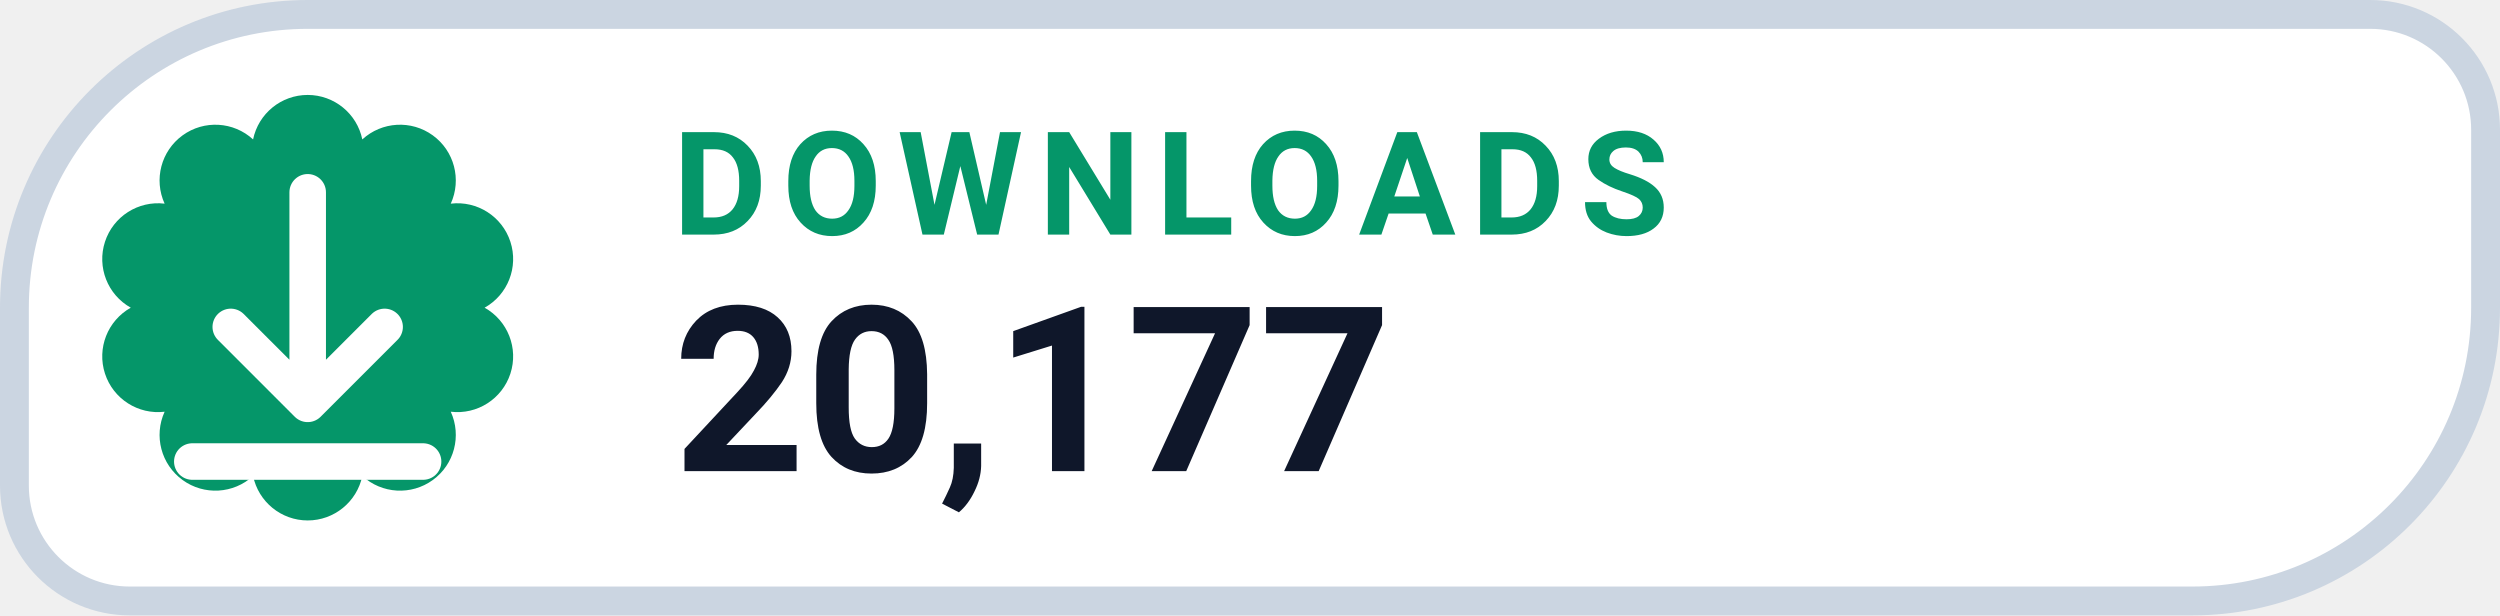
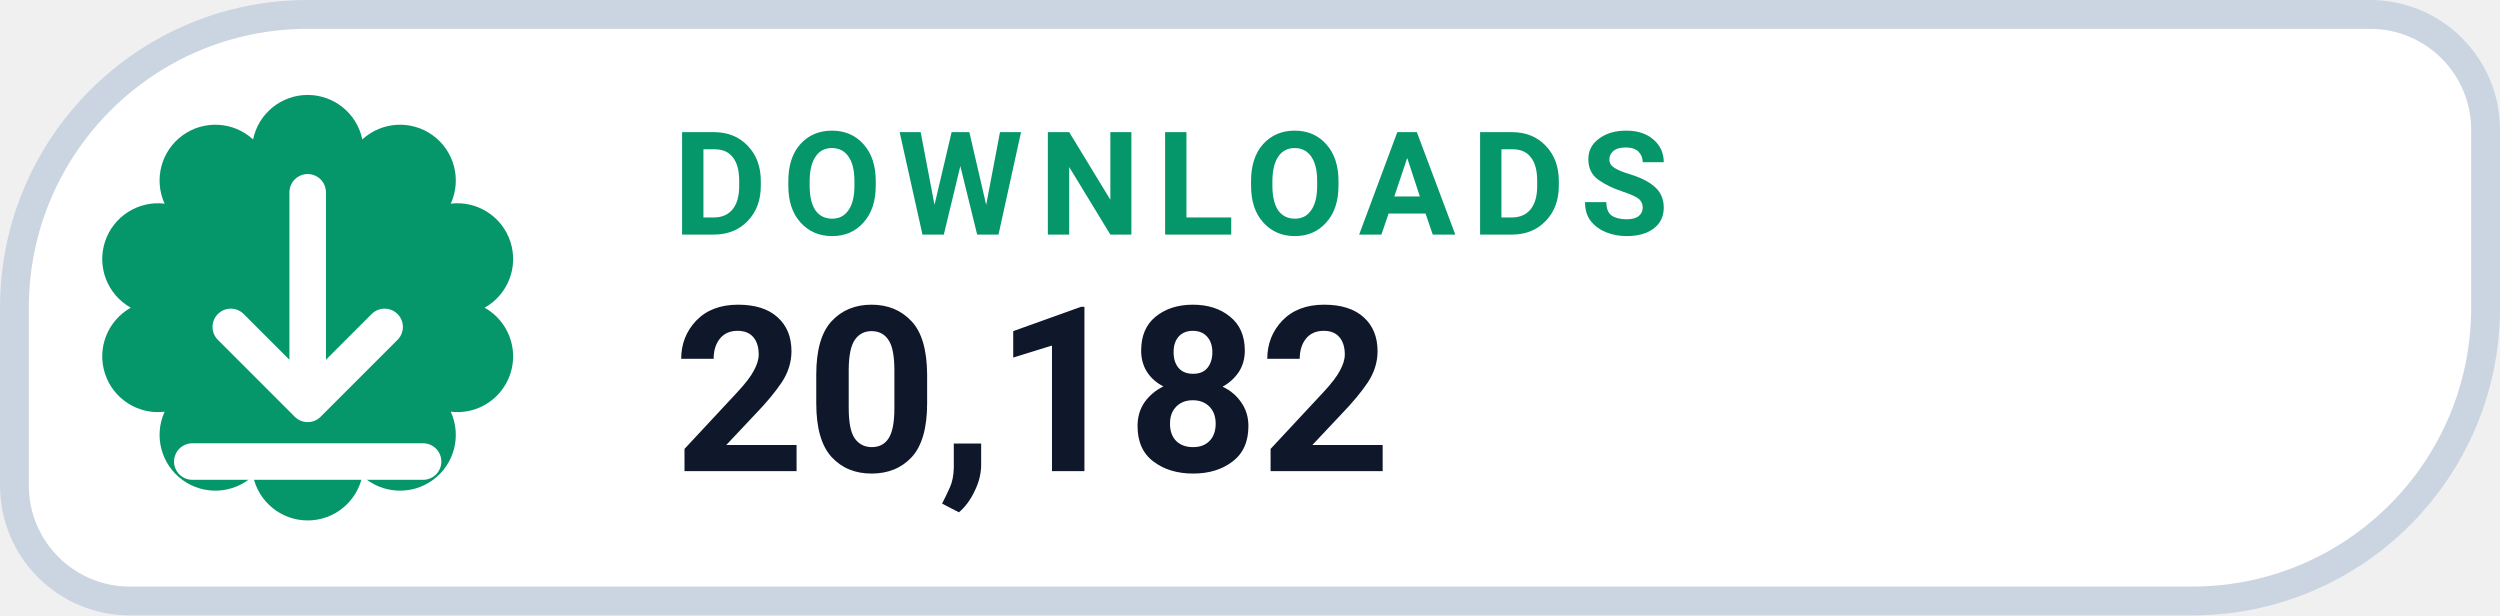
- <svg xmlns="http://www.w3.org/2000/svg" width="130" height="32" viewBox="0 0 130 32" role="img" aria-label="DOWNLOADS 20,177">
+ <svg xmlns="http://www.w3.org/2000/svg" width="130" height="32" viewBox="0 0 130 32" role="img" aria-label="DOWNLOADS 20,182">
  <path d="M 16.00 0.75 H 123.25 A 6.00 6.00 0 0 1 129.25 6.75 V 16.00 A 15.25 15.25 0 0 1 114.00 31.25 H 6.75 A 6.00 6.00 0 0 1 0.75 25.25 V 16.00 A 15.25 15.25 0 0 1 16.00 0.75 Z" fill="#FFFFFF" stroke="#CBD5E1" stroke-width="1.5" />
  <path d="M 13.16 7.25 A 2.90 2.90 0 0 1 18.84 7.25 A 2.90 2.90 0 0 1 23.44 10.59 A 2.90 2.90 0 0 1 25.20 16.00 A 2.90 2.90 0 0 1 23.44 21.41 A 2.90 2.90 0 0 1 18.84 24.75 A 2.90 2.90 0 0 1 13.16 24.75 A 2.90 2.90 0 0 1 8.56 21.41 A 2.90 2.90 0 0 1 6.80 16.00 A 2.90 2.90 0 0 1 8.56 10.59 A 2.90 2.90 0 0 1 13.16 7.25 Z" fill="#059669" />
  <g transform="translate(16 16)" style="color:#FFFFFF;">
    <path d="M0 -6 v11 m0 0 l4 -4 m-4 4 l-4 -4 M-6 8 h12" fill="none" stroke="currentColor" stroke-width="1.9" stroke-linecap="round" stroke-linejoin="round" />
  </g>
  <text x="35" y="12.2" fill="#059669" font-family="-apple-system,BlinkMacSystemFont,'Segoe UI',Roboto,Helvetica,Arial,sans-serif" font-size="7.5" font-weight="700" letter-spacing=".8">DOWNLOADS</text>
-   <text x="35" y="24.5" fill="#0F172A" font-family="-apple-system,BlinkMacSystemFont,'Segoe UI',Roboto,Helvetica,Arial,sans-serif" font-size="12" font-weight="750">20,177</text>
+   <text x="35" y="24.5" fill="#0F172A" font-family="-apple-system,BlinkMacSystemFont,'Segoe UI',Roboto,Helvetica,Arial,sans-serif" font-size="12" font-weight="750">20,182</text>
</svg>
